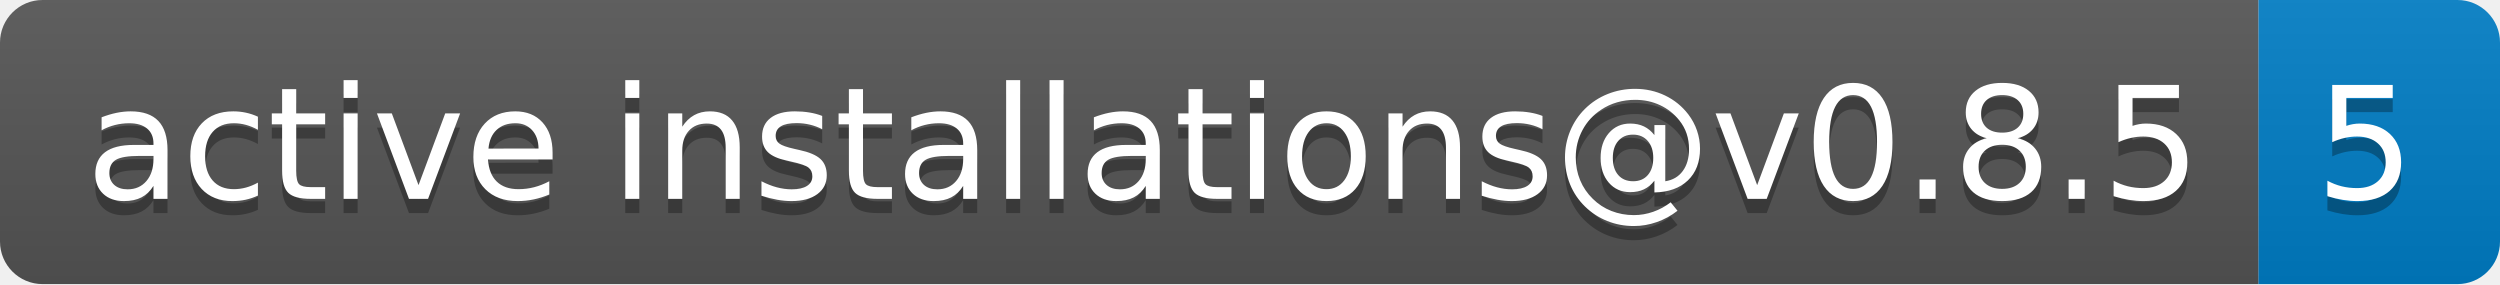
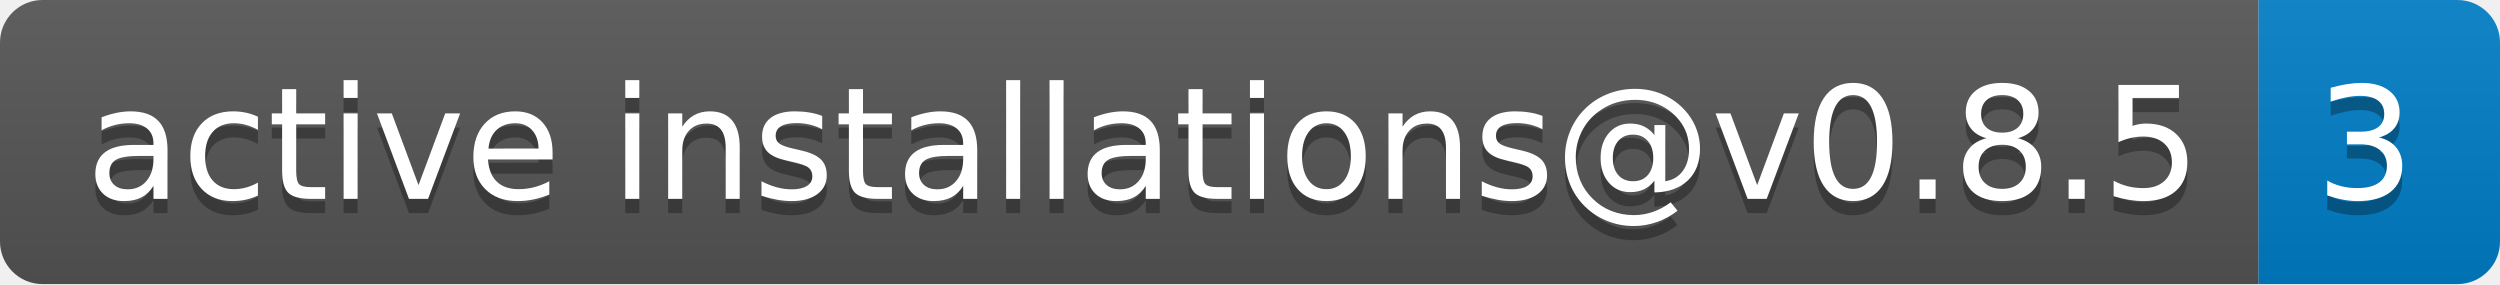
- <svg xmlns="http://www.w3.org/2000/svg" width="176" height="20" role="img" aria-label="active installations@v0.8.5: 5">
+ <svg xmlns="http://www.w3.org/2000/svg" width="176" height="20" role="img" aria-label="active installations@v0.8.5: 3">
  <linearGradient id="s" x2="0" y2="100%">
    <stop offset="0" stop-color="#bbb" stop-opacity=".1" />
    <stop offset="1" stop-opacity=".1" />
  </linearGradient>
  <clipPath id="r">
    <rect width="176" height="20" rx="3" fill="#fff" />
  </clipPath>
  <g clip-path="url(#r)">
    <rect width="159" height="20" fill="#555" />
    <rect x="159" width="17" height="20" fill="#007ec6" />
    <rect width="176" height="20" fill="url(#s)" />
  </g>
  <g fill="#fff" text-anchor="middle" font-family="Verdana,Geneva,DejaVu Sans,sans-serif" text-rendering="geometricPrecision" font-size="110">
    <text aria-hidden="true" x="805" y="150" fill="#010101" fill-opacity=".3" transform="scale(.1)" textLength="1490">active installations@v0.8.5</text>
    <text x="805" y="140" transform="scale(.1)" fill="#fff" textLength="1490">active installations@v0.8.5</text>
-     <text aria-hidden="true" x="1665" y="150" fill="#010101" fill-opacity=".3" transform="scale(.1)" textLength="70">5</text>
-     <text x="1665" y="140" transform="scale(.1)" fill="#fff" textLength="70">5</text>
+     <text aria-hidden="true" x="1665" y="150" fill="#010101" fill-opacity=".3" transform="scale(.1)" textLength="70">3</text>
+     <text x="1665" y="140" transform="scale(.1)" fill="#fff" textLength="70">3</text>
  </g>
</svg>
